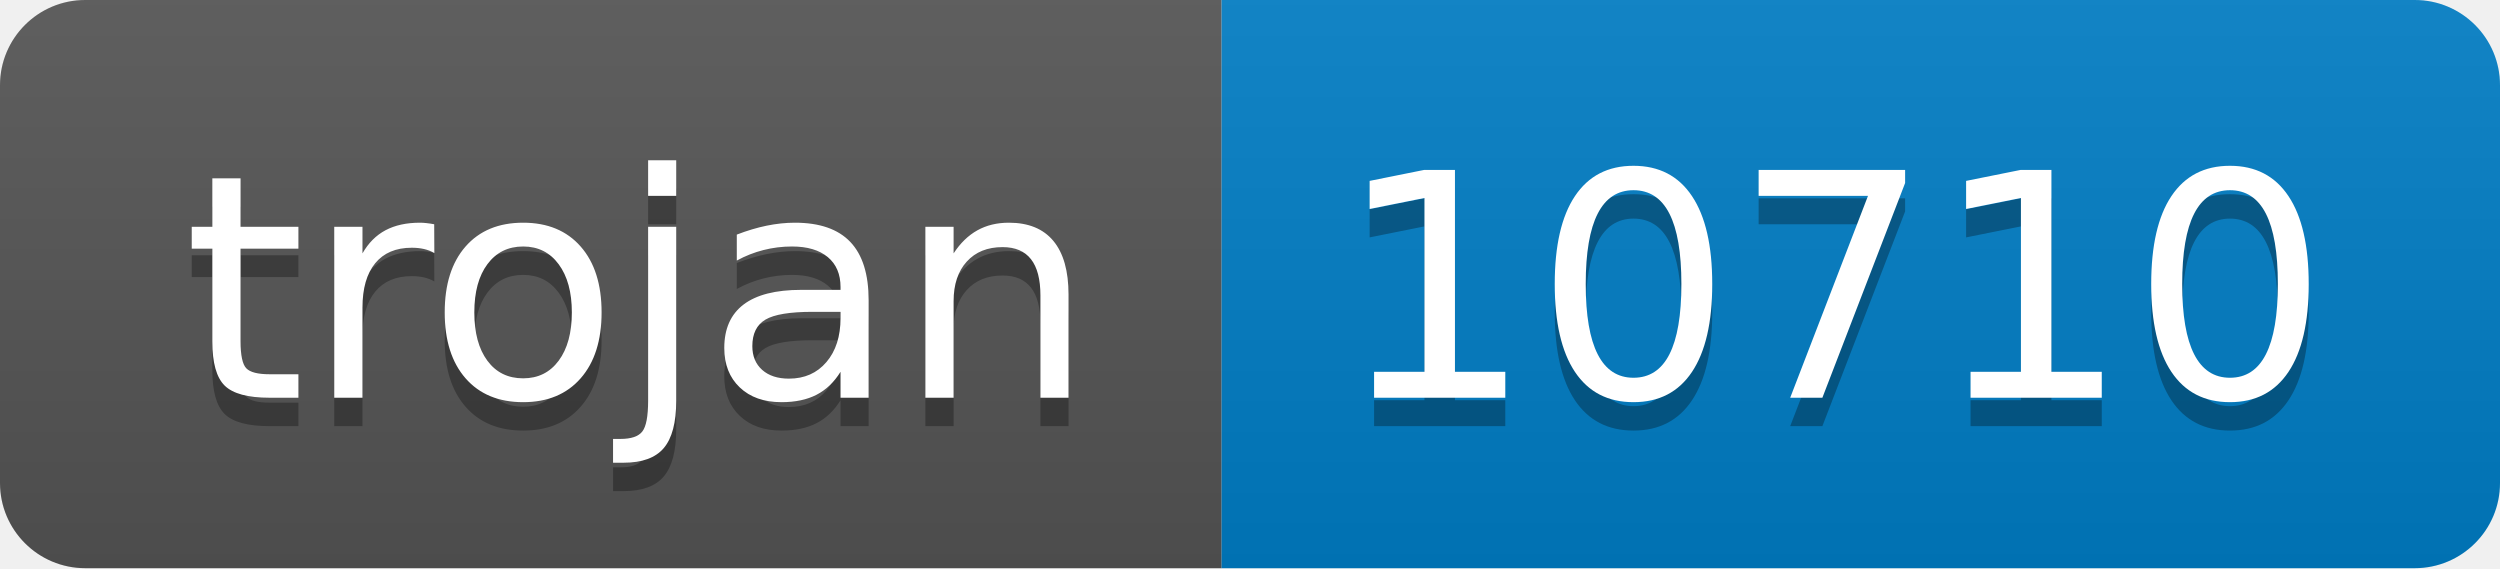
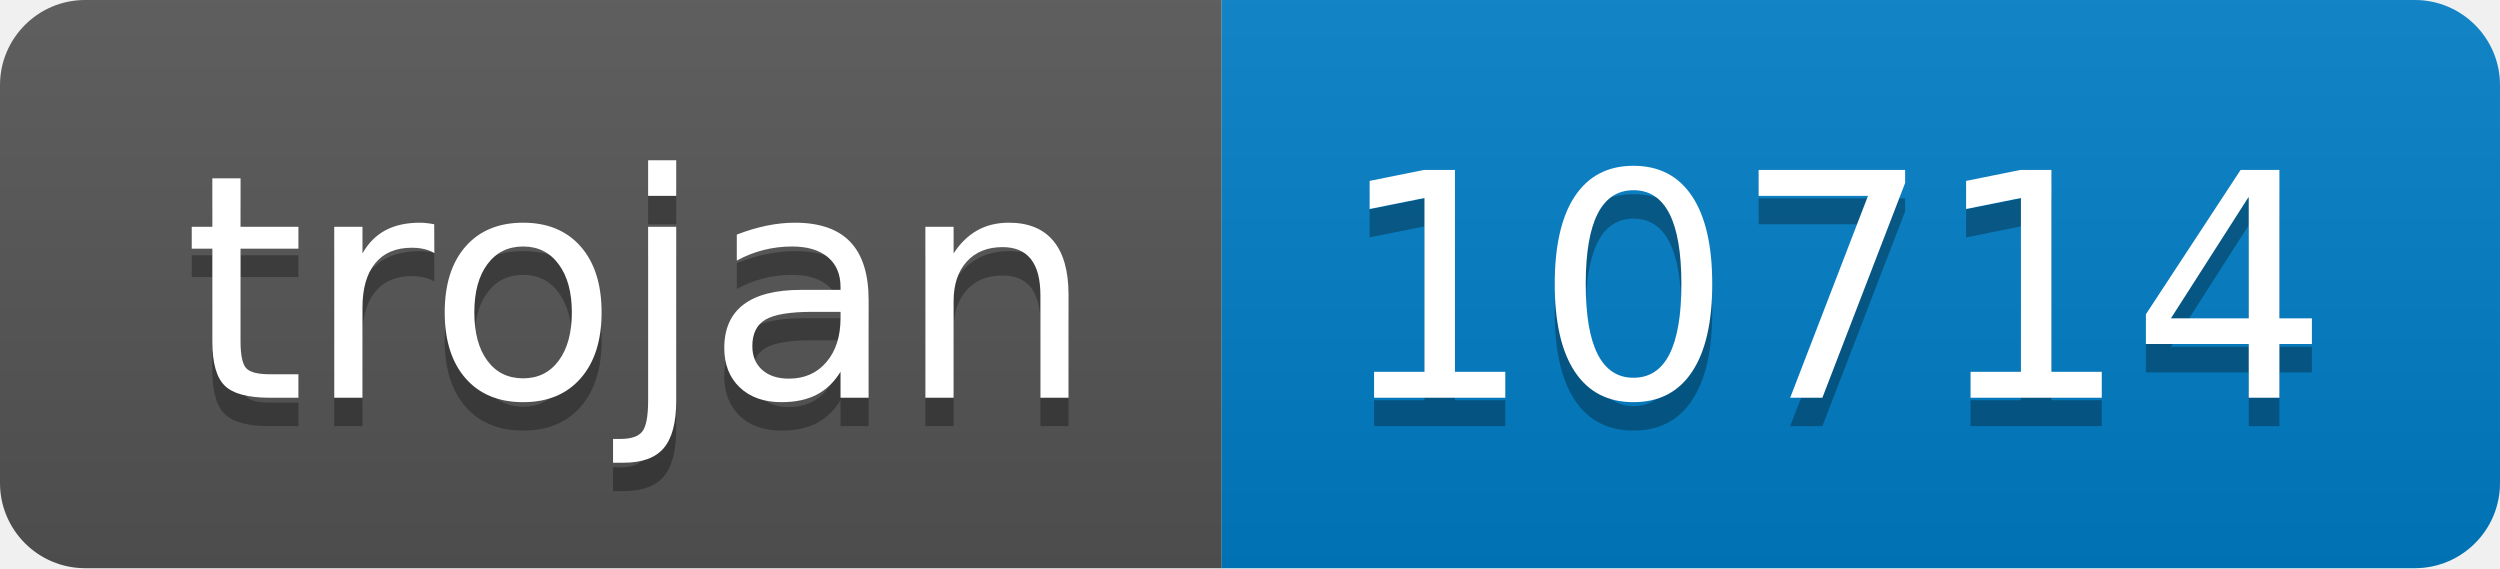
- <svg xmlns="http://www.w3.org/2000/svg" width="88" height="20" role="img" aria-label="trojan: 10710">
+ <svg xmlns="http://www.w3.org/2000/svg" width="88" height="20" role="img" aria-label="trojan: 10714">
  <linearGradient id="s" x2="0" y2="100%">
    <stop offset="0" stop-color="#bbb" stop-opacity=".1" />
    <stop offset="1" stop-opacity=".1" />
  </linearGradient>
  <clipPath id="r">
    <rect width="88" height="20" rx="3" fill="#fff" />
  </clipPath>
  <g clip-path="url(#r)">
    <rect width="43" height="20" fill="#555" />
    <rect x="43" width="45" height="20" fill="#007ec6" />
    <rect width="88" height="20" fill="url(#s)" />
  </g>
  <g fill="#fff" text-anchor="middle" font-family="Verdana,Geneva,DejaVu Sans,sans-serif" text-rendering="geometricPrecision" font-size="110">
    <text aria-hidden="true" x="225" y="150" fill="#010101" fill-opacity=".3" transform="scale(.1)" textLength="330">trojan</text>
    <text x="225" y="140" transform="scale(.1)" fill="#fff" textLength="330">trojan</text>
-     <text aria-hidden="true" x="645" y="150" fill="#010101" fill-opacity=".3" transform="scale(.1)" textLength="350">10710</text>
-     <text x="645" y="140" transform="scale(.1)" fill="#fff" textLength="350">10710</text>
+     <text aria-hidden="true" x="645" y="150" fill="#010101" fill-opacity=".3" transform="scale(.1)" textLength="350">10714</text>
+     <text x="645" y="140" transform="scale(.1)" fill="#fff" textLength="350">10714</text>
  </g>
</svg>
